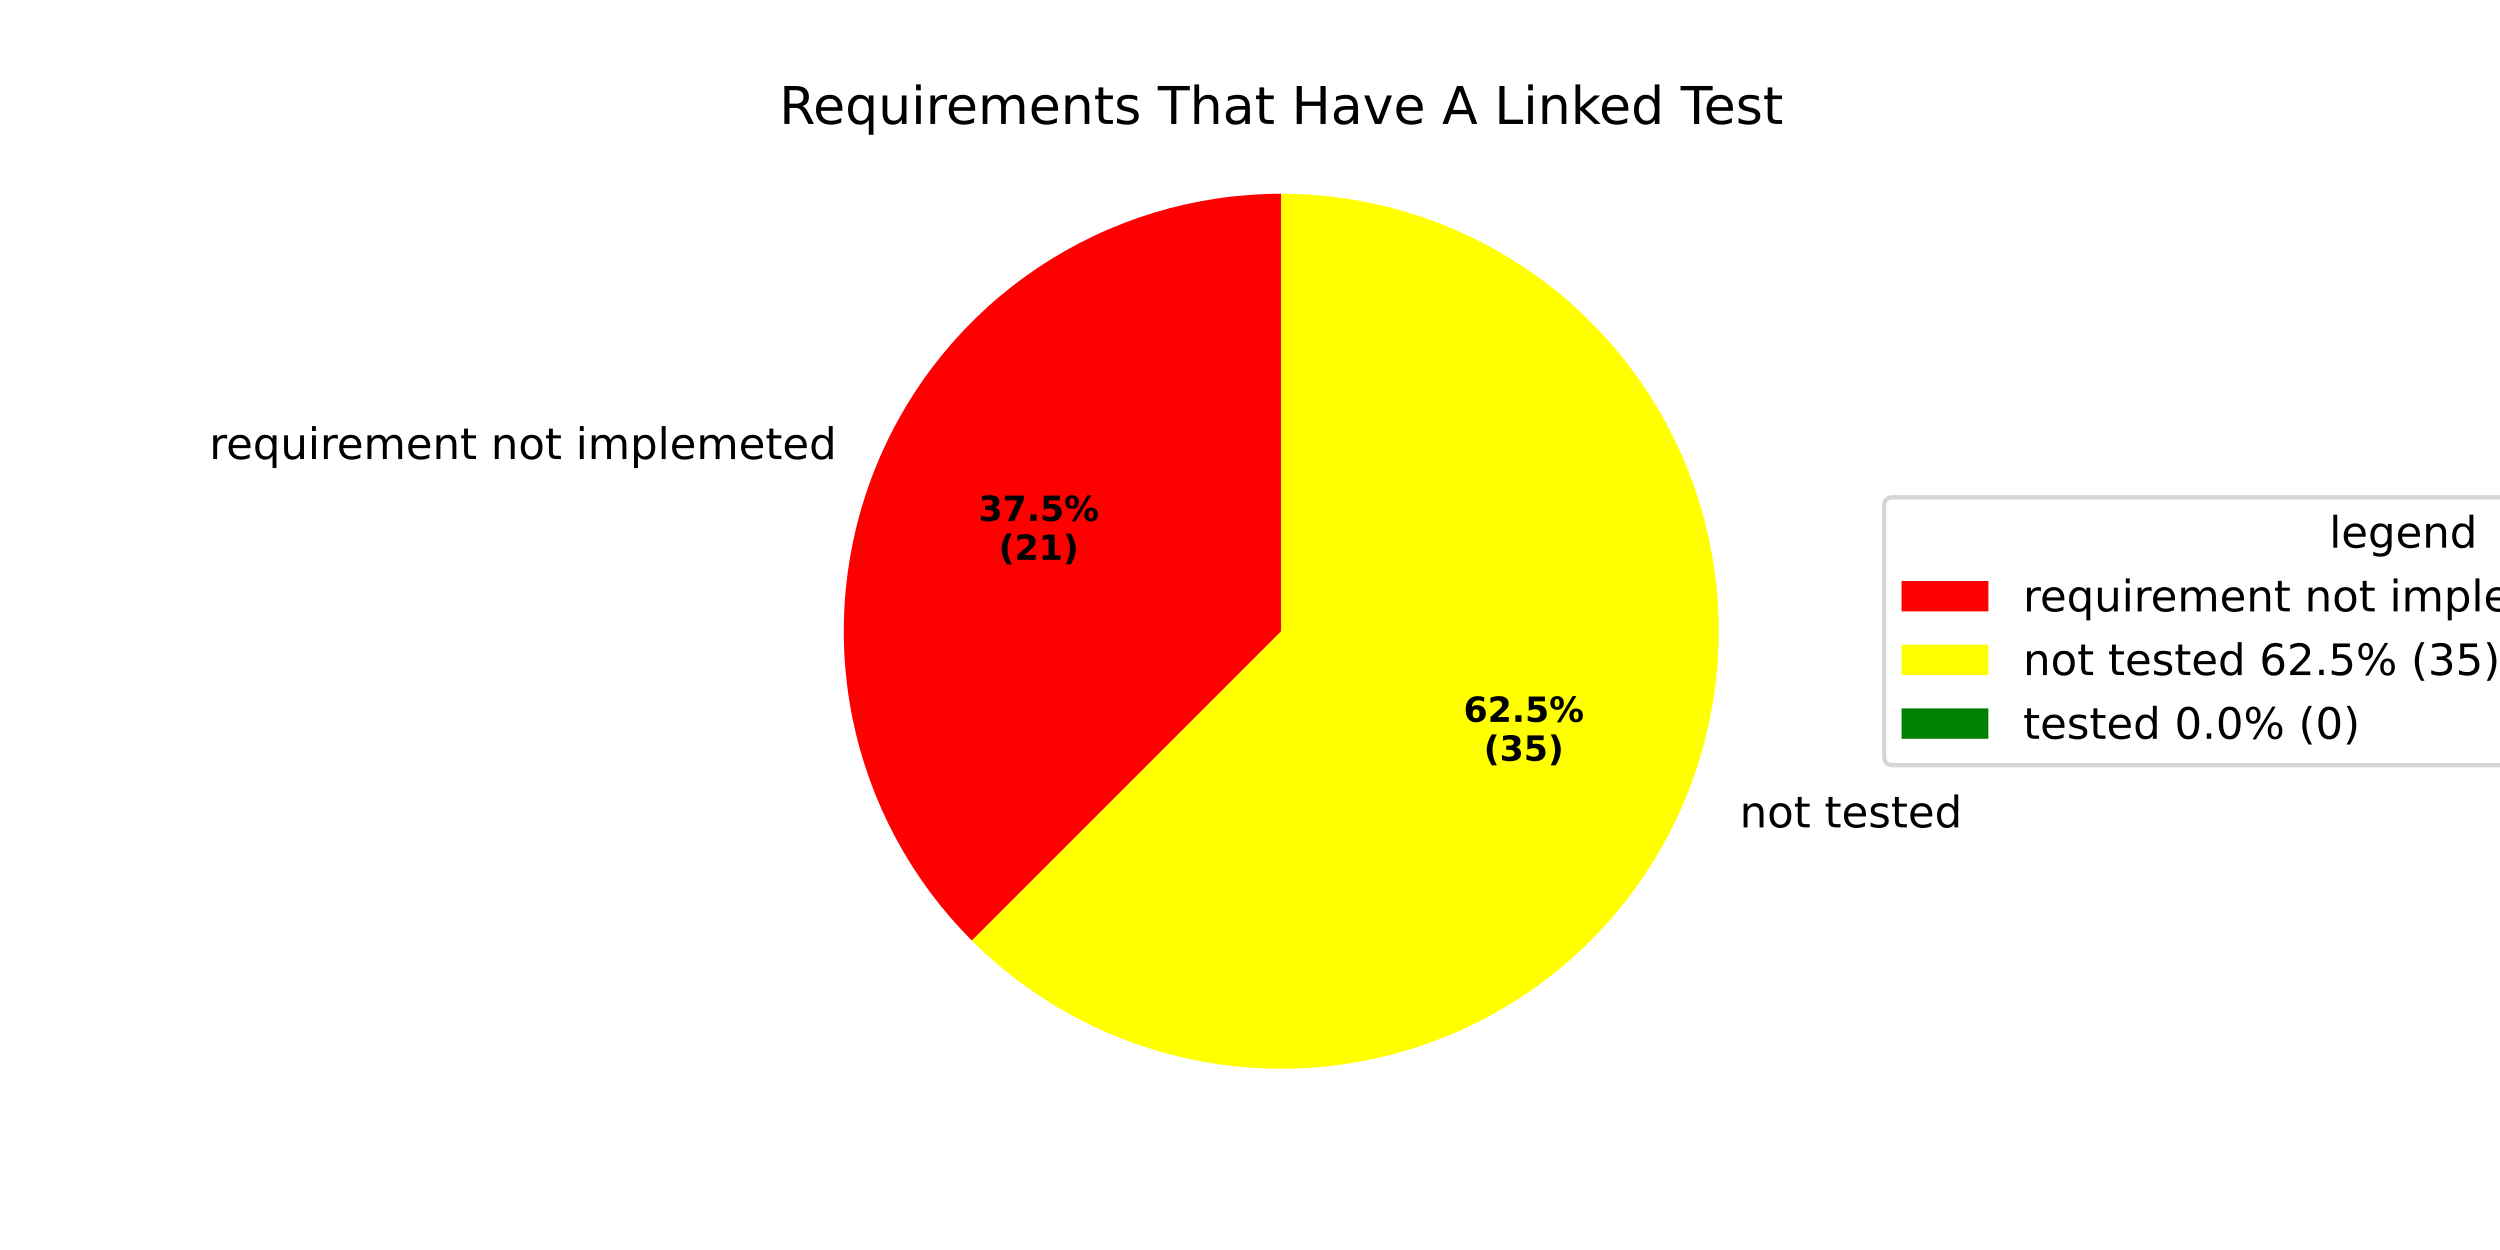
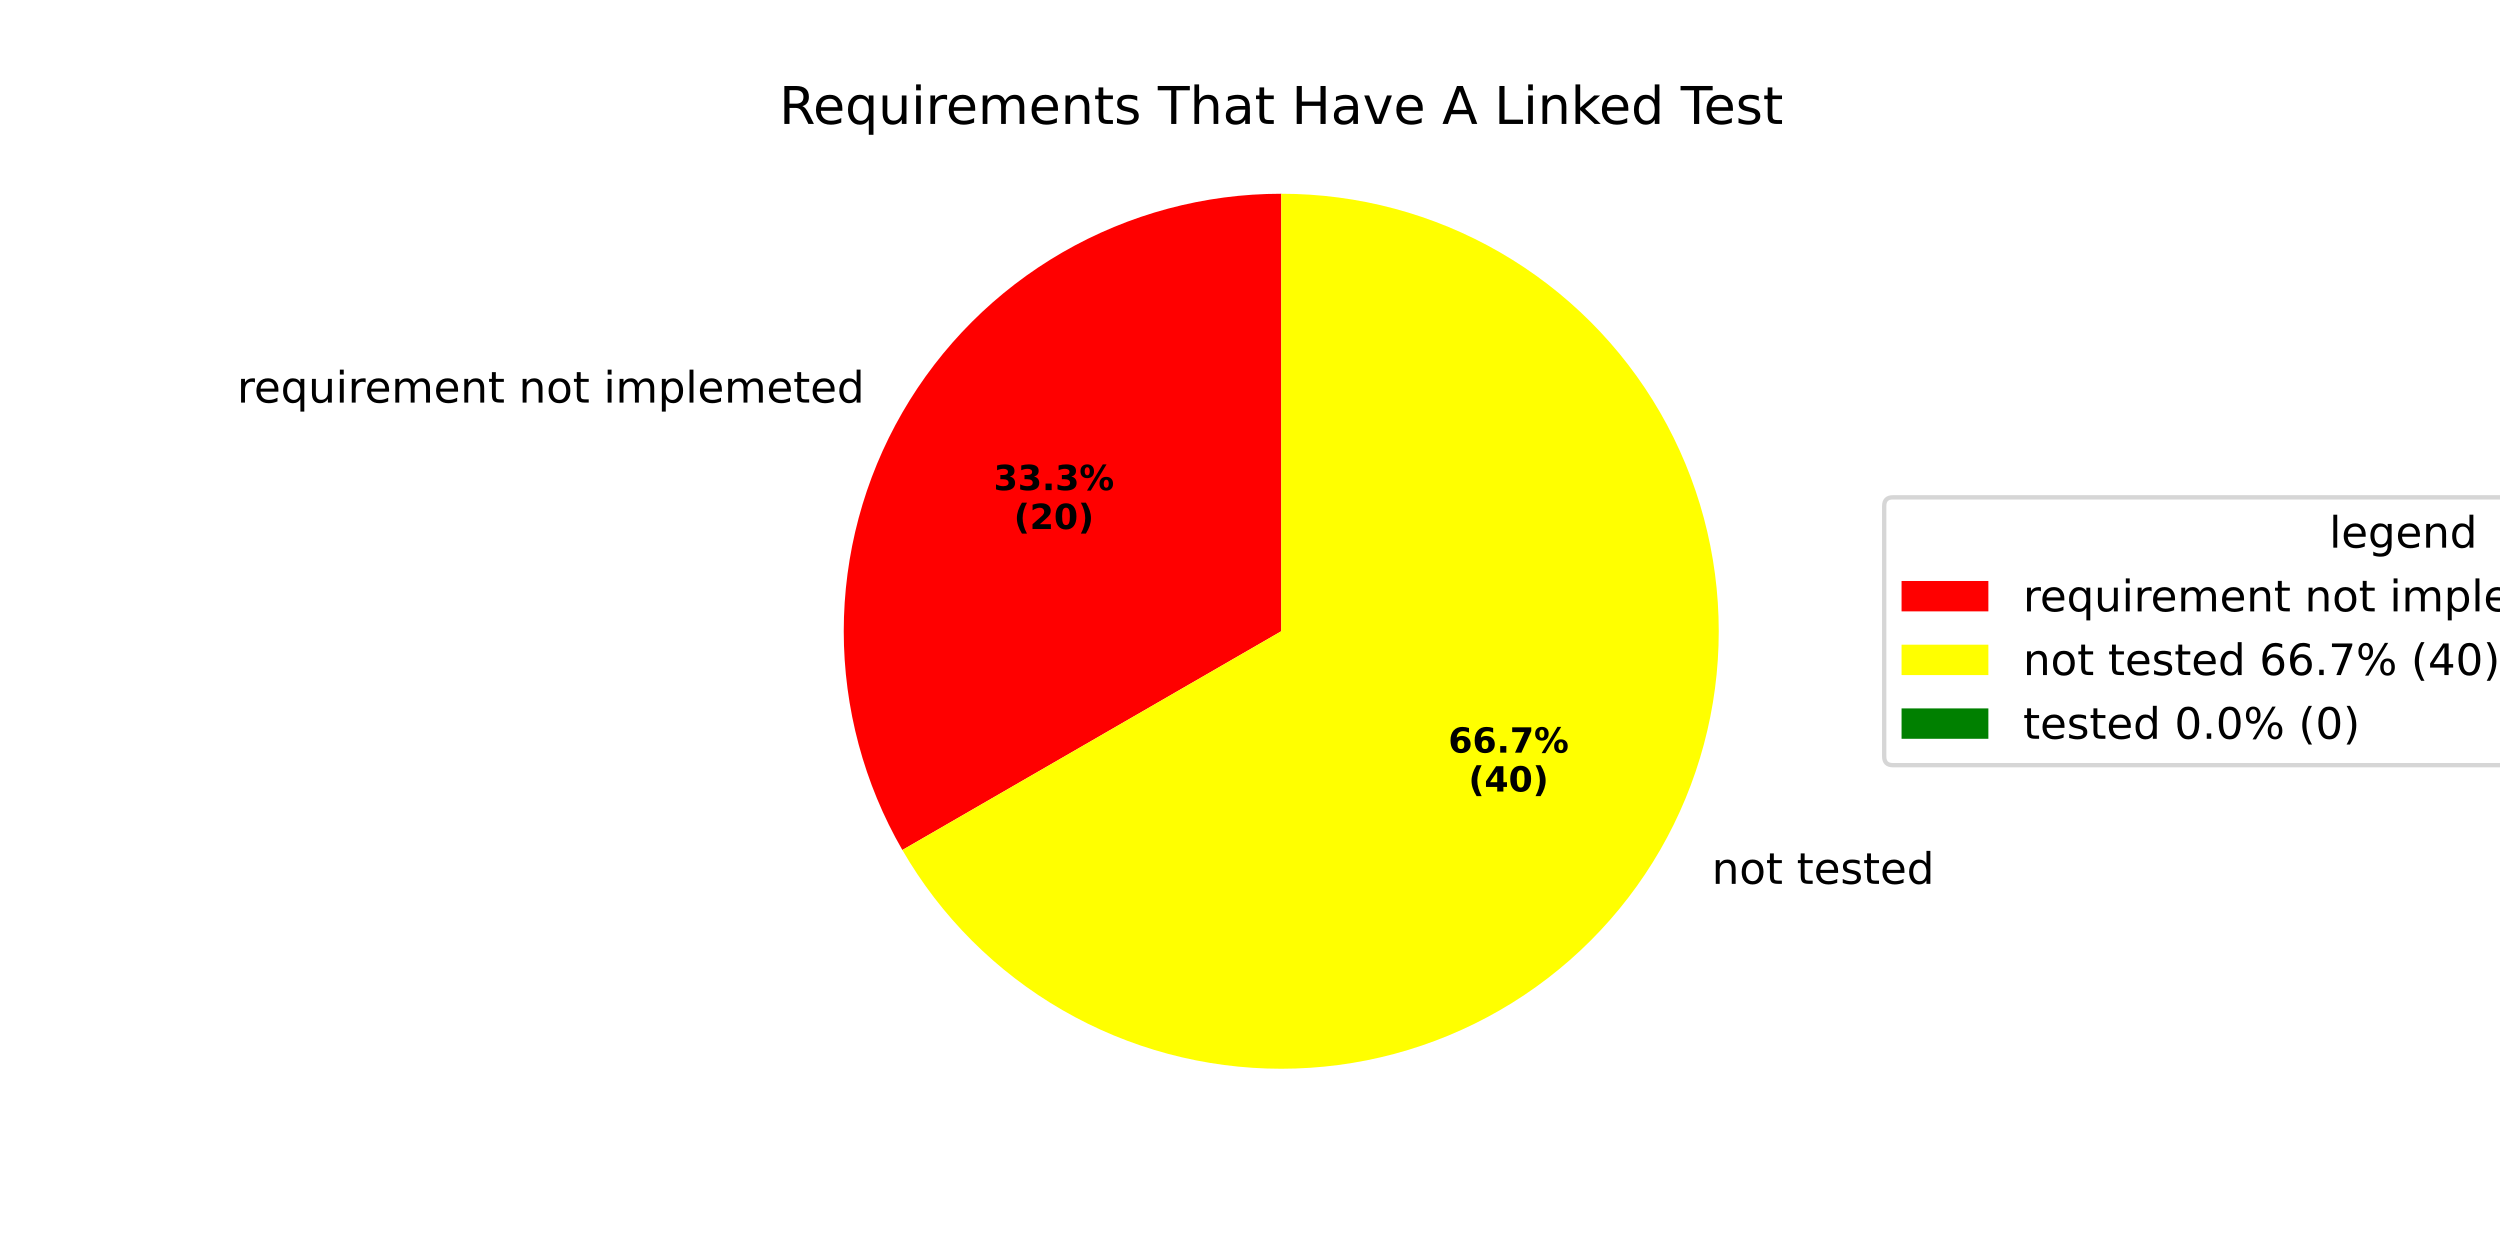
<svg xmlns="http://www.w3.org/2000/svg" xmlns:xlink="http://www.w3.org/1999/xlink" width="576pt" height="288pt" viewBox="0 0 576 288" version="1.1">
  <defs>
    <style type="text/css">*{stroke-linejoin: round; stroke-linecap: butt}</style>
  </defs>
  <g id="figure_1">
    <g id="patch_1">
      <path d="M 0 288  L 576 288  L 576 0  L 0 0  z " style="fill: #ffffff" />
    </g>
    <g id="axes_1">
      <g id="patch_2">
-         <path d="M 295.2 44.64  C 275.266 44.64 255.773 50.553 239.198 61.628  C 222.624 72.703 209.701 88.449 202.073 106.866  C 194.444 125.282 192.448 145.554 196.337 165.105  C 200.226 184.656 209.828 202.621 223.923 216.716  L 295.2 145.44  z " style="fill: #ff0000" />
+         <path d="M 295.2 44.64  C 277.507 44.64 260.122 49.298 244.8 58.145  C 229.478 66.991 216.751 79.718 207.905 95.04  C 199.058 110.362 194.4 127.747 194.4 145.44  C 194.4 163.133 199.058 180.518 207.905 195.84  L 295.2 145.44  z " style="fill: #ff0000" />
      </g>
      <g id="patch_3">
-         <path d="M 223.923 216.716  C 235.644 228.437 250.077 237.088 265.939 241.9  C 281.801 246.711 298.608 247.537 314.865 244.303  C 331.122 241.07 346.334 233.875 359.147 223.36  C 371.96 212.844 381.984 199.329 388.327 184.015  C 394.67 168.701 397.139 152.056 395.515 135.56  C 393.89 119.064 388.221 103.221 379.012 89.439  C 369.803 75.656 357.335 64.356 342.717 56.542  C 328.098 48.729 311.776 44.64 295.2 44.64  L 295.2 145.44  z " style="fill: #ffff00" />
+         <path d="M 207.905 195.84  C 216.751 211.162 229.478 223.889 244.8 232.735  C 260.122 241.582 277.507 246.24 295.2 246.24  C 312.893 246.24 330.278 241.582 345.6 232.735  C 360.922 223.889 373.649 211.162 382.495 195.84  C 391.342 180.518 396 163.133 396 145.44  C 396 127.747 391.342 110.362 382.495 95.04  C 373.649 79.718 360.922 66.991 345.6 58.145  C 330.278 49.298 312.893 44.64 295.2 44.64  L 295.2 145.44  z " style="fill: #ffff00" />
      </g>
      <g id="patch_4">
        <path d="M 295.2 44.64  C 295.2 44.64 295.2 44.64 295.2 44.64  L 295.2 145.44  z " style="fill: #008000" />
      </g>
      <g id="matplotlib.axis_1" />
      <g id="matplotlib.axis_2" />
      <g id="text_1">
-         <g transform="translate(48.21937 105.7675) scale(0.1 -0.1)">
+         <g transform="translate(54.63447 92.75939) scale(0.1 -0.1)">
          <defs>
            <path id="DejaVuSans-72" d="M 2631 2963  Q 2534 3019 2420 3045  Q 2306 3072 2169 3072  Q 1681 3072 1420 2755  Q 1159 2438 1159 1844  L 1159 0  L 581 0  L 581 3500  L 1159 3500  L 1159 2956  Q 1341 3275 1631 3429  Q 1922 3584 2338 3584  Q 2397 3584 2469 3576  Q 2541 3569 2628 3553  L 2631 2963  z " transform="scale(0.015625)" />
            <path id="DejaVuSans-65" d="M 3597 1894  L 3597 1613  L 953 1613  Q 991 1019 1311 708  Q 1631 397 2203 397  Q 2534 397 2845 478  Q 3156 559 3463 722  L 3463 178  Q 3153 47 2828 -22  Q 2503 -91 2169 -91  Q 1331 -91 842 396  Q 353 884 353 1716  Q 353 2575 817 3079  Q 1281 3584 2069 3584  Q 2775 3584 3186 3129  Q 3597 2675 3597 1894  z M 3022 2063  Q 3016 2534 2758 2815  Q 2500 3097 2075 3097  Q 1594 3097 1305 2825  Q 1016 2553 972 2059  L 3022 2063  z " transform="scale(0.015625)" />
            <path id="DejaVuSans-71" d="M 947 1747  Q 947 1113 1208 752  Q 1469 391 1925 391  Q 2381 391 2643 752  Q 2906 1113 2906 1747  Q 2906 2381 2643 2742  Q 2381 3103 1925 3103  Q 1469 3103 1208 2742  Q 947 2381 947 1747  z M 2906 525  Q 2725 213 2448 61  Q 2172 -91 1784 -91  Q 1150 -91 751 415  Q 353 922 353 1747  Q 353 2572 751 3078  Q 1150 3584 1784 3584  Q 2172 3584 2448 3432  Q 2725 3281 2906 2969  L 2906 3500  L 3481 3500  L 3481 -1331  L 2906 -1331  L 2906 525  z " transform="scale(0.015625)" />
            <path id="DejaVuSans-75" d="M 544 1381  L 544 3500  L 1119 3500  L 1119 1403  Q 1119 906 1312 657  Q 1506 409 1894 409  Q 2359 409 2629 706  Q 2900 1003 2900 1516  L 2900 3500  L 3475 3500  L 3475 0  L 2900 0  L 2900 538  Q 2691 219 2414 64  Q 2138 -91 1772 -91  Q 1169 -91 856 284  Q 544 659 544 1381  z M 1991 3584  L 1991 3584  z " transform="scale(0.015625)" />
            <path id="DejaVuSans-69" d="M 603 3500  L 1178 3500  L 1178 0  L 603 0  L 603 3500  z M 603 4863  L 1178 4863  L 1178 4134  L 603 4134  L 603 4863  z " transform="scale(0.015625)" />
            <path id="DejaVuSans-6d" d="M 3328 2828  Q 3544 3216 3844 3400  Q 4144 3584 4550 3584  Q 5097 3584 5394 3201  Q 5691 2819 5691 2113  L 5691 0  L 5113 0  L 5113 2094  Q 5113 2597 4934 2840  Q 4756 3084 4391 3084  Q 3944 3084 3684 2787  Q 3425 2491 3425 1978  L 3425 0  L 2847 0  L 2847 2094  Q 2847 2600 2669 2842  Q 2491 3084 2119 3084  Q 1678 3084 1418 2786  Q 1159 2488 1159 1978  L 1159 0  L 581 0  L 581 3500  L 1159 3500  L 1159 2956  Q 1356 3278 1631 3431  Q 1906 3584 2284 3584  Q 2666 3584 2933 3390  Q 3200 3197 3328 2828  z " transform="scale(0.015625)" />
            <path id="DejaVuSans-6e" d="M 3513 2113  L 3513 0  L 2938 0  L 2938 2094  Q 2938 2591 2744 2837  Q 2550 3084 2163 3084  Q 1697 3084 1428 2787  Q 1159 2491 1159 1978  L 1159 0  L 581 0  L 581 3500  L 1159 3500  L 1159 2956  Q 1366 3272 1645 3428  Q 1925 3584 2291 3584  Q 2894 3584 3203 3211  Q 3513 2838 3513 2113  z " transform="scale(0.015625)" />
            <path id="DejaVuSans-74" d="M 1172 4494  L 1172 3500  L 2356 3500  L 2356 3053  L 1172 3053  L 1172 1153  Q 1172 725 1289 603  Q 1406 481 1766 481  L 2356 481  L 2356 0  L 1766 0  Q 1100 0 847 248  Q 594 497 594 1153  L 594 3053  L 172 3053  L 172 3500  L 594 3500  L 594 4494  L 1172 4494  z " transform="scale(0.015625)" />
            <path id="DejaVuSans-20" transform="scale(0.015625)" />
            <path id="DejaVuSans-6f" d="M 1959 3097  Q 1497 3097 1228 2736  Q 959 2375 959 1747  Q 959 1119 1226 758  Q 1494 397 1959 397  Q 2419 397 2687 759  Q 2956 1122 2956 1747  Q 2956 2369 2687 2733  Q 2419 3097 1959 3097  z M 1959 3584  Q 2709 3584 3137 3096  Q 3566 2609 3566 1747  Q 3566 888 3137 398  Q 2709 -91 1959 -91  Q 1206 -91 779 398  Q 353 888 353 1747  Q 353 2609 779 3096  Q 1206 3584 1959 3584  z " transform="scale(0.015625)" />
            <path id="DejaVuSans-70" d="M 1159 525  L 1159 -1331  L 581 -1331  L 581 3500  L 1159 3500  L 1159 2969  Q 1341 3281 1617 3432  Q 1894 3584 2278 3584  Q 2916 3584 3314 3078  Q 3713 2572 3713 1747  Q 3713 922 3314 415  Q 2916 -91 2278 -91  Q 1894 -91 1617 61  Q 1341 213 1159 525  z M 3116 1747  Q 3116 2381 2855 2742  Q 2594 3103 2138 3103  Q 1681 3103 1420 2742  Q 1159 2381 1159 1747  Q 1159 1113 1420 752  Q 1681 391 2138 391  Q 2594 391 2855 752  Q 3116 1113 3116 1747  z " transform="scale(0.015625)" />
            <path id="DejaVuSans-6c" d="M 603 4863  L 1178 4863  L 1178 0  L 603 0  L 603 4863  z " transform="scale(0.015625)" />
            <path id="DejaVuSans-64" d="M 2906 2969  L 2906 4863  L 3481 4863  L 3481 0  L 2906 0  L 2906 525  Q 2725 213 2448 61  Q 2172 -91 1784 -91  Q 1150 -91 751 415  Q 353 922 353 1747  Q 353 2572 751 3078  Q 1150 3584 1784 3584  Q 2172 3584 2448 3432  Q 2725 3281 2906 2969  z M 947 1747  Q 947 1113 1208 752  Q 1469 391 1925 391  Q 2381 391 2643 752  Q 2906 1113 2906 1747  Q 2906 2381 2643 2742  Q 2381 3103 1925 3103  Q 1469 3103 1208 2742  Q 947 2381 947 1747  z " transform="scale(0.015625)" />
          </defs>
          <use xlink:href="#DejaVuSans-72" />
          <use xlink:href="#DejaVuSans-65" transform="translate(38.86328 0)" />
          <use xlink:href="#DejaVuSans-71" transform="translate(100.3867 0)" />
          <use xlink:href="#DejaVuSans-75" transform="translate(163.8633 0)" />
          <use xlink:href="#DejaVuSans-69" transform="translate(227.2422 0)" />
          <use xlink:href="#DejaVuSans-72" transform="translate(255.0254 0)" />
          <use xlink:href="#DejaVuSans-65" transform="translate(293.8887 0)" />
          <use xlink:href="#DejaVuSans-6d" transform="translate(355.4121 0)" />
          <use xlink:href="#DejaVuSans-65" transform="translate(452.8242 0)" />
          <use xlink:href="#DejaVuSans-6e" transform="translate(514.3477 0)" />
          <use xlink:href="#DejaVuSans-74" transform="translate(577.7266 0)" />
          <use xlink:href="#DejaVuSans-20" transform="translate(616.9355 0)" />
          <use xlink:href="#DejaVuSans-6e" transform="translate(648.7227 0)" />
          <use xlink:href="#DejaVuSans-6f" transform="translate(712.1016 0)" />
          <use xlink:href="#DejaVuSans-74" transform="translate(773.2832 0)" />
          <use xlink:href="#DejaVuSans-20" transform="translate(812.4922 0)" />
          <use xlink:href="#DejaVuSans-69" transform="translate(844.2793 0)" />
          <use xlink:href="#DejaVuSans-6d" transform="translate(872.0625 0)" />
          <use xlink:href="#DejaVuSans-70" transform="translate(969.4746 0)" />
          <use xlink:href="#DejaVuSans-6c" transform="translate(1032.951 0)" />
          <use xlink:href="#DejaVuSans-65" transform="translate(1060.734 0)" />
          <use xlink:href="#DejaVuSans-6d" transform="translate(1122.258 0)" />
          <use xlink:href="#DejaVuSans-65" transform="translate(1219.67 0)" />
          <use xlink:href="#DejaVuSans-74" transform="translate(1281.193 0)" />
          <use xlink:href="#DejaVuSans-65" transform="translate(1320.402 0)" />
          <use xlink:href="#DejaVuSans-64" transform="translate(1381.926 0)" />
        </g>
      </g>
      <g id="text_2">
-         <g transform="translate(225.4467 120.0238) scale(0.08 -0.08)">
+         <g transform="translate(228.9459 112.9284) scale(0.08 -0.08)">
          <defs>
            <path id="DejaVuSans-Bold-33" d="M 2981 2516  Q 3453 2394 3698 2092  Q 3944 1791 3944 1325  Q 3944 631 3412 270  Q 2881 -91 1863 -91  Q 1503 -91 1142 -33  Q 781 25 428 141  L 428 1069  Q 766 900 1098 814  Q 1431 728 1753 728  Q 2231 728 2486 893  Q 2741 1059 2741 1369  Q 2741 1688 2480 1852  Q 2219 2016 1709 2016  L 1228 2016  L 1228 2791  L 1734 2791  Q 2188 2791 2409 2933  Q 2631 3075 2631 3366  Q 2631 3634 2415 3781  Q 2200 3928 1806 3928  Q 1516 3928 1219 3862  Q 922 3797 628 3669  L 628 4550  Q 984 4650 1334 4700  Q 1684 4750 2022 4750  Q 2931 4750 3382 4451  Q 3834 4153 3834 3553  Q 3834 3144 3618 2883  Q 3403 2622 2981 2516  z " transform="scale(0.015625)" />
-             <path id="DejaVuSans-Bold-37" d="M 428 4666  L 3944 4666  L 3944 3988  L 2125 0  L 953 0  L 2675 3781  L 428 3781  L 428 4666  z " transform="scale(0.015625)" />
            <path id="DejaVuSans-Bold-2e" d="M 653 1209  L 1778 1209  L 1778 0  L 653 0  L 653 1209  z " transform="scale(0.015625)" />
-             <path id="DejaVuSans-Bold-35" d="M 678 4666  L 3669 4666  L 3669 3781  L 1638 3781  L 1638 3059  Q 1775 3097 1914 3117  Q 2053 3138 2203 3138  Q 3056 3138 3531 2711  Q 4006 2284 4006 1522  Q 4006 766 3489 337  Q 2972 -91 2053 -91  Q 1656 -91 1267 -14  Q 878 63 494 219  L 494 1166  Q 875 947 1217 837  Q 1559 728 1863 728  Q 2300 728 2551 942  Q 2803 1156 2803 1522  Q 2803 1891 2551 2103  Q 2300 2316 1863 2316  Q 1603 2316 1309 2248  Q 1016 2181 678 2041  L 678 4666  z " transform="scale(0.015625)" />
            <path id="DejaVuSans-Bold-25" d="M 4959 1925  Q 4738 1925 4616 1733  Q 4494 1541 4494 1184  Q 4494 825 4614 633  Q 4734 441 4959 441  Q 5184 441 5303 633  Q 5422 825 5422 1184  Q 5422 1541 5301 1733  Q 5181 1925 4959 1925  z M 4959 2450  Q 5541 2450 5875 2112  Q 6209 1775 6209 1184  Q 6209 594 5875 251  Q 5541 -91 4959 -91  Q 4378 -91 4042 251  Q 3706 594 3706 1184  Q 3706 1772 4042 2111  Q 4378 2450 4959 2450  z M 2094 -91  L 1403 -91  L 4319 4750  L 5013 4750  L 2094 -91  z M 1453 4750  Q 2034 4750 2367 4411  Q 2700 4072 2700 3481  Q 2700 2891 2367 2550  Q 2034 2209 1453 2209  Q 872 2209 539 2550  Q 206 2891 206 3481  Q 206 4072 539 4411  Q 872 4750 1453 4750  z M 1453 4225  Q 1228 4225 1106 4031  Q 984 3838 984 3481  Q 984 3122 1106 2926  Q 1228 2731 1453 2731  Q 1678 2731 1798 2926  Q 1919 3122 1919 3481  Q 1919 3838 1797 4031  Q 1675 4225 1453 4225  z " transform="scale(0.015625)" />
          </defs>
          <use xlink:href="#DejaVuSans-Bold-33" />
-           <use xlink:href="#DejaVuSans-Bold-37" transform="translate(69.58008 0)" />
+           <use xlink:href="#DejaVuSans-Bold-33" transform="translate(69.58008 0)" />
          <use xlink:href="#DejaVuSans-Bold-2e" transform="translate(139.1602 0)" />
-           <use xlink:href="#DejaVuSans-Bold-35" transform="translate(177.1484 0)" />
+           <use xlink:href="#DejaVuSans-Bold-33" transform="translate(177.1484 0)" />
          <use xlink:href="#DejaVuSans-Bold-25" transform="translate(246.7285 0)" />
        </g>
-         <g transform="translate(230.1011 128.982) scale(0.08 -0.08)">
+         <g transform="translate(233.6003 121.8866) scale(0.08 -0.08)">
          <defs>
            <path id="DejaVuSans-Bold-28" d="M 2413 -844  L 1484 -844  Q 1006 -72 778 623  Q 550 1319 550 2003  Q 550 2688 779 3389  Q 1009 4091 1484 4856  L 2413 4856  Q 2013 4116 1813 3408  Q 1613 2700 1613 2009  Q 1613 1319 1811 609  Q 2009 -100 2413 -844  z " transform="scale(0.015625)" />
            <path id="DejaVuSans-Bold-32" d="M 1844 884  L 3897 884  L 3897 0  L 506 0  L 506 884  L 2209 2388  Q 2438 2594 2547 2791  Q 2656 2988 2656 3200  Q 2656 3528 2436 3728  Q 2216 3928 1850 3928  Q 1569 3928 1234 3808  Q 900 3688 519 3450  L 519 4475  Q 925 4609 1322 4679  Q 1719 4750 2100 4750  Q 2938 4750 3402 4381  Q 3866 4013 3866 3353  Q 3866 2972 3669 2642  Q 3472 2313 2841 1759  L 1844 884  z " transform="scale(0.015625)" />
-             <path id="DejaVuSans-Bold-31" d="M 750 831  L 1813 831  L 1813 3847  L 722 3622  L 722 4441  L 1806 4666  L 2950 4666  L 2950 831  L 4013 831  L 4013 0  L 750 0  L 750 831  z " transform="scale(0.015625)" />
+             <path id="DejaVuSans-Bold-30" d="M 2944 2338  Q 2944 3213 2780 3570  Q 2616 3928 2228 3928  Q 1841 3928 1675 3570  Q 1509 3213 1509 2338  Q 1509 1453 1675 1090  Q 1841 728 2228 728  Q 2613 728 2778 1090  Q 2944 1453 2944 2338  z M 4147 2328  Q 4147 1169 3647 539  Q 3147 -91 2228 -91  Q 1306 -91 806 539  Q 306 1169 306 2328  Q 306 3491 806 4120  Q 1306 4750 2228 4750  Q 3147 4750 3647 4120  Q 4147 3491 4147 2328  z " transform="scale(0.015625)" />
            <path id="DejaVuSans-Bold-29" d="M 513 -844  Q 913 -100 1113 609  Q 1313 1319 1313 2009  Q 1313 2700 1113 3408  Q 913 4116 513 4856  L 1441 4856  Q 1916 4091 2145 3389  Q 2375 2688 2375 2003  Q 2375 1319 2147 623  Q 1919 -72 1441 -844  L 513 -844  z " transform="scale(0.015625)" />
          </defs>
          <use xlink:href="#DejaVuSans-Bold-28" />
          <use xlink:href="#DejaVuSans-Bold-32" transform="translate(45.70312 0)" />
-           <use xlink:href="#DejaVuSans-Bold-31" transform="translate(115.2832 0)" />
+           <use xlink:href="#DejaVuSans-Bold-30" transform="translate(115.2832 0)" />
          <use xlink:href="#DejaVuSans-Bold-29" transform="translate(184.8633 0)" />
        </g>
      </g>
      <g id="text_3">
-         <g transform="translate(397.6397 190.6314) scale(0.1 -0.1)">
+         <g transform="translate(391.2249 203.6393) scale(0.1 -0.1)">
          <defs>
            <path id="DejaVuSans-73" d="M 2834 3397  L 2834 2853  Q 2591 2978 2328 3040  Q 2066 3103 1784 3103  Q 1356 3103 1142 2972  Q 928 2841 928 2578  Q 928 2378 1081 2264  Q 1234 2150 1697 2047  L 1894 2003  Q 2506 1872 2764 1633  Q 3022 1394 3022 966  Q 3022 478 2636 193  Q 2250 -91 1575 -91  Q 1294 -91 989 -36  Q 684 19 347 128  L 347 722  Q 666 556 975 473  Q 1284 391 1588 391  Q 1994 391 2212 530  Q 2431 669 2431 922  Q 2431 1156 2273 1281  Q 2116 1406 1581 1522  L 1381 1569  Q 847 1681 609 1914  Q 372 2147 372 2553  Q 372 3047 722 3315  Q 1072 3584 1716 3584  Q 2034 3584 2315 3537  Q 2597 3491 2834 3397  z " transform="scale(0.015625)" />
          </defs>
          <use xlink:href="#DejaVuSans-20" />
          <use xlink:href="#DejaVuSans-6e" transform="translate(31.78711 0)" />
          <use xlink:href="#DejaVuSans-6f" transform="translate(95.16602 0)" />
          <use xlink:href="#DejaVuSans-74" transform="translate(156.3477 0)" />
          <use xlink:href="#DejaVuSans-20" transform="translate(195.5566 0)" />
          <use xlink:href="#DejaVuSans-74" transform="translate(227.3438 0)" />
          <use xlink:href="#DejaVuSans-65" transform="translate(266.5527 0)" />
          <use xlink:href="#DejaVuSans-73" transform="translate(328.0762 0)" />
          <use xlink:href="#DejaVuSans-74" transform="translate(380.1758 0)" />
          <use xlink:href="#DejaVuSans-65" transform="translate(419.3848 0)" />
          <use xlink:href="#DejaVuSans-64" transform="translate(480.9082 0)" />
        </g>
      </g>
      <g id="text_4">
-         <g transform="translate(337.1992 166.3132) scale(0.08 -0.08)">
+         <g transform="translate(333.7004 173.4084) scale(0.08 -0.08)">
          <defs>
            <path id="DejaVuSans-Bold-36" d="M 2316 2303  Q 2000 2303 1842 2098  Q 1684 1894 1684 1484  Q 1684 1075 1842 870  Q 2000 666 2316 666  Q 2634 666 2792 870  Q 2950 1075 2950 1484  Q 2950 1894 2792 2098  Q 2634 2303 2316 2303  z M 3803 4544  L 3803 3681  Q 3506 3822 3243 3889  Q 2981 3956 2731 3956  Q 2194 3956 1894 3657  Q 1594 3359 1544 2772  Q 1750 2925 1990 3001  Q 2231 3078 2516 3078  Q 3231 3078 3670 2659  Q 4109 2241 4109 1563  Q 4109 813 3618 361  Q 3128 -91 2303 -91  Q 1394 -91 895 523  Q 397 1138 397 2266  Q 397 3422 980 4083  Q 1563 4744 2578 4744  Q 2900 4744 3203 4694  Q 3506 4644 3803 4544  z " transform="scale(0.015625)" />
+             <path id="DejaVuSans-Bold-37" d="M 428 4666  L 3944 4666  L 3944 3988  L 2125 0  L 953 0  L 2675 3781  L 428 3781  L 428 4666  z " transform="scale(0.015625)" />
          </defs>
          <use xlink:href="#DejaVuSans-Bold-36" />
-           <use xlink:href="#DejaVuSans-Bold-32" transform="translate(69.58008 0)" />
+           <use xlink:href="#DejaVuSans-Bold-36" transform="translate(69.58008 0)" />
          <use xlink:href="#DejaVuSans-Bold-2e" transform="translate(139.1602 0)" />
-           <use xlink:href="#DejaVuSans-Bold-35" transform="translate(177.1484 0)" />
+           <use xlink:href="#DejaVuSans-Bold-37" transform="translate(177.1484 0)" />
          <use xlink:href="#DejaVuSans-Bold-25" transform="translate(246.7285 0)" />
        </g>
-         <g transform="translate(341.8536 175.2714) scale(0.08 -0.08)">
+         <g transform="translate(338.3547 182.3666) scale(0.08 -0.08)">
+           <defs>
+             <path id="DejaVuSans-Bold-34" d="M 2356 3675  L 1038 1722  L 2356 1722  L 2356 3675  z M 2156 4666  L 3494 4666  L 3494 1722  L 4159 1722  L 4159 850  L 3494 850  L 3494 0  L 2356 0  L 2356 850  L 288 850  L 288 1881  L 2156 4666  z " transform="scale(0.015625)" />
+           </defs>
          <use xlink:href="#DejaVuSans-Bold-28" />
-           <use xlink:href="#DejaVuSans-Bold-33" transform="translate(45.70312 0)" />
-           <use xlink:href="#DejaVuSans-Bold-35" transform="translate(115.2832 0)" />
+           <use xlink:href="#DejaVuSans-Bold-34" transform="translate(45.70312 0)" />
+           <use xlink:href="#DejaVuSans-Bold-30" transform="translate(115.2832 0)" />
          <use xlink:href="#DejaVuSans-Bold-29" transform="translate(184.8633 0)" />
        </g>
      </g>
      <g id="text_5">
        <g transform="translate(179.5387 28.56) scale(0.12 -0.12)">
          <defs>
            <path id="DejaVuSans-52" d="M 2841 2188  Q 3044 2119 3236 1894  Q 3428 1669 3622 1275  L 4263 0  L 3584 0  L 2988 1197  Q 2756 1666 2539 1819  Q 2322 1972 1947 1972  L 1259 1972  L 1259 0  L 628 0  L 628 4666  L 2053 4666  Q 2853 4666 3247 4331  Q 3641 3997 3641 3322  Q 3641 2881 3436 2590  Q 3231 2300 2841 2188  z M 1259 4147  L 1259 2491  L 2053 2491  Q 2509 2491 2742 2702  Q 2975 2913 2975 3322  Q 2975 3731 2742 3939  Q 2509 4147 2053 4147  L 1259 4147  z " transform="scale(0.015625)" />
            <path id="DejaVuSans-54" d="M -19 4666  L 3928 4666  L 3928 4134  L 2272 4134  L 2272 0  L 1638 0  L 1638 4134  L -19 4134  L -19 4666  z " transform="scale(0.015625)" />
            <path id="DejaVuSans-68" d="M 3513 2113  L 3513 0  L 2938 0  L 2938 2094  Q 2938 2591 2744 2837  Q 2550 3084 2163 3084  Q 1697 3084 1428 2787  Q 1159 2491 1159 1978  L 1159 0  L 581 0  L 581 4863  L 1159 4863  L 1159 2956  Q 1366 3272 1645 3428  Q 1925 3584 2291 3584  Q 2894 3584 3203 3211  Q 3513 2838 3513 2113  z " transform="scale(0.015625)" />
            <path id="DejaVuSans-61" d="M 2194 1759  Q 1497 1759 1228 1600  Q 959 1441 959 1056  Q 959 750 1161 570  Q 1363 391 1709 391  Q 2188 391 2477 730  Q 2766 1069 2766 1631  L 2766 1759  L 2194 1759  z M 3341 1997  L 3341 0  L 2766 0  L 2766 531  Q 2569 213 2275 61  Q 1981 -91 1556 -91  Q 1019 -91 701 211  Q 384 513 384 1019  Q 384 1609 779 1909  Q 1175 2209 1959 2209  L 2766 2209  L 2766 2266  Q 2766 2663 2505 2880  Q 2244 3097 1772 3097  Q 1472 3097 1187 3025  Q 903 2953 641 2809  L 641 3341  Q 956 3463 1253 3523  Q 1550 3584 1831 3584  Q 2591 3584 2966 3190  Q 3341 2797 3341 1997  z " transform="scale(0.015625)" />
            <path id="DejaVuSans-48" d="M 628 4666  L 1259 4666  L 1259 2753  L 3553 2753  L 3553 4666  L 4184 4666  L 4184 0  L 3553 0  L 3553 2222  L 1259 2222  L 1259 0  L 628 0  L 628 4666  z " transform="scale(0.015625)" />
            <path id="DejaVuSans-76" d="M 191 3500  L 800 3500  L 1894 563  L 2988 3500  L 3597 3500  L 2284 0  L 1503 0  L 191 3500  z " transform="scale(0.015625)" />
            <path id="DejaVuSans-41" d="M 2188 4044  L 1331 1722  L 3047 1722  L 2188 4044  z M 1831 4666  L 2547 4666  L 4325 0  L 3669 0  L 3244 1197  L 1141 1197  L 716 0  L 50 0  L 1831 4666  z " transform="scale(0.015625)" />
            <path id="DejaVuSans-4c" d="M 628 4666  L 1259 4666  L 1259 531  L 3531 531  L 3531 0  L 628 0  L 628 4666  z " transform="scale(0.015625)" />
            <path id="DejaVuSans-6b" d="M 581 4863  L 1159 4863  L 1159 1991  L 2875 3500  L 3609 3500  L 1753 1863  L 3688 0  L 2938 0  L 1159 1709  L 1159 0  L 581 0  L 581 4863  z " transform="scale(0.015625)" />
          </defs>
          <use xlink:href="#DejaVuSans-52" />
          <use xlink:href="#DejaVuSans-65" transform="translate(64.98242 0)" />
          <use xlink:href="#DejaVuSans-71" transform="translate(126.5059 0)" />
          <use xlink:href="#DejaVuSans-75" transform="translate(189.9824 0)" />
          <use xlink:href="#DejaVuSans-69" transform="translate(253.3613 0)" />
          <use xlink:href="#DejaVuSans-72" transform="translate(281.1445 0)" />
          <use xlink:href="#DejaVuSans-65" transform="translate(320.0078 0)" />
          <use xlink:href="#DejaVuSans-6d" transform="translate(381.5312 0)" />
          <use xlink:href="#DejaVuSans-65" transform="translate(478.9434 0)" />
          <use xlink:href="#DejaVuSans-6e" transform="translate(540.4668 0)" />
          <use xlink:href="#DejaVuSans-74" transform="translate(603.8457 0)" />
          <use xlink:href="#DejaVuSans-73" transform="translate(643.0547 0)" />
          <use xlink:href="#DejaVuSans-20" transform="translate(695.1543 0)" />
          <use xlink:href="#DejaVuSans-54" transform="translate(726.9414 0)" />
          <use xlink:href="#DejaVuSans-68" transform="translate(788.0254 0)" />
          <use xlink:href="#DejaVuSans-61" transform="translate(851.4043 0)" />
          <use xlink:href="#DejaVuSans-74" transform="translate(912.6836 0)" />
          <use xlink:href="#DejaVuSans-20" transform="translate(951.8926 0)" />
          <use xlink:href="#DejaVuSans-48" transform="translate(983.6797 0)" />
          <use xlink:href="#DejaVuSans-61" transform="translate(1058.875 0)" />
          <use xlink:href="#DejaVuSans-76" transform="translate(1120.154 0)" />
          <use xlink:href="#DejaVuSans-65" transform="translate(1179.334 0)" />
          <use xlink:href="#DejaVuSans-20" transform="translate(1240.857 0)" />
          <use xlink:href="#DejaVuSans-41" transform="translate(1272.645 0)" />
          <use xlink:href="#DejaVuSans-20" transform="translate(1341.053 0)" />
          <use xlink:href="#DejaVuSans-4c" transform="translate(1372.84 0)" />
          <use xlink:href="#DejaVuSans-69" transform="translate(1428.553 0)" />
          <use xlink:href="#DejaVuSans-6e" transform="translate(1456.336 0)" />
          <use xlink:href="#DejaVuSans-6b" transform="translate(1519.715 0)" />
          <use xlink:href="#DejaVuSans-65" transform="translate(1574 0)" />
          <use xlink:href="#DejaVuSans-64" transform="translate(1635.523 0)" />
          <use xlink:href="#DejaVuSans-20" transform="translate(1699 0)" />
          <use xlink:href="#DejaVuSans-54" transform="translate(1730.787 0)" />
          <use xlink:href="#DejaVuSans-65" transform="translate(1774.871 0)" />
          <use xlink:href="#DejaVuSans-73" transform="translate(1836.395 0)" />
          <use xlink:href="#DejaVuSans-74" transform="translate(1888.494 0)" />
        </g>
      </g>
      <g id="legend_1">
        <g id="patch_5">
          <path d="M 436.12 176.296  L 671.312 176.296  Q 673.312 176.296 673.312 174.296  L 673.312 116.584  Q 673.312 114.584 671.312 114.584  L 436.12 114.584  Q 434.12 114.584 434.12 116.584  L 434.12 174.296  Q 434.12 176.296 436.12 176.296  z " style="fill: #ffffff; opacity: 0.8; stroke: #cccccc; stroke-linejoin: miter" />
        </g>
        <g id="text_6">
          <g transform="translate(536.6567 126.1822) scale(0.1 -0.1)">
            <defs>
              <path id="DejaVuSans-67" d="M 2906 1791  Q 2906 2416 2648 2759  Q 2391 3103 1925 3103  Q 1463 3103 1205 2759  Q 947 2416 947 1791  Q 947 1169 1205 825  Q 1463 481 1925 481  Q 2391 481 2648 825  Q 2906 1169 2906 1791  z M 3481 434  Q 3481 -459 3084 -895  Q 2688 -1331 1869 -1331  Q 1566 -1331 1297 -1286  Q 1028 -1241 775 -1147  L 775 -588  Q 1028 -725 1275 -790  Q 1522 -856 1778 -856  Q 2344 -856 2625 -561  Q 2906 -266 2906 331  L 2906 616  Q 2728 306 2450 153  Q 2172 0 1784 0  Q 1141 0 747 490  Q 353 981 353 1791  Q 353 2603 747 3093  Q 1141 3584 1784 3584  Q 2172 3584 2450 3431  Q 2728 3278 2906 2969  L 2906 3500  L 3481 3500  L 3481 434  z " transform="scale(0.015625)" />
            </defs>
            <use xlink:href="#DejaVuSans-6c" />
            <use xlink:href="#DejaVuSans-65" transform="translate(27.7832 0)" />
            <use xlink:href="#DejaVuSans-67" transform="translate(89.30664 0)" />
            <use xlink:href="#DejaVuSans-65" transform="translate(152.7832 0)" />
            <use xlink:href="#DejaVuSans-6e" transform="translate(214.3066 0)" />
            <use xlink:href="#DejaVuSans-64" transform="translate(277.6855 0)" />
          </g>
        </g>
        <g id="patch_6">
          <path d="M 438.12 140.86  L 458.12 140.86  L 458.12 133.86  L 438.12 133.86  z " style="fill: #ff0000" />
        </g>
        <g id="text_7">
          <g transform="translate(466.12 140.8603) scale(0.1 -0.1)">
            <defs>
              <path id="DejaVuSans-33" d="M 2597 2516  Q 3050 2419 3304 2112  Q 3559 1806 3559 1356  Q 3559 666 3084 287  Q 2609 -91 1734 -91  Q 1441 -91 1130 -33  Q 819 25 488 141  L 488 750  Q 750 597 1062 519  Q 1375 441 1716 441  Q 2309 441 2620 675  Q 2931 909 2931 1356  Q 2931 1769 2642 2001  Q 2353 2234 1838 2234  L 1294 2234  L 1294 2753  L 1863 2753  Q 2328 2753 2575 2939  Q 2822 3125 2822 3475  Q 2822 3834 2567 4026  Q 2313 4219 1838 4219  Q 1578 4219 1281 4162  Q 984 4106 628 3988  L 628 4550  Q 988 4650 1302 4700  Q 1616 4750 1894 4750  Q 2613 4750 3031 4423  Q 3450 4097 3450 3541  Q 3450 3153 3228 2886  Q 3006 2619 2597 2516  z " transform="scale(0.015625)" />
-               <path id="DejaVuSans-37" d="M 525 4666  L 3525 4666  L 3525 4397  L 1831 0  L 1172 0  L 2766 4134  L 525 4134  L 525 4666  z " transform="scale(0.015625)" />
              <path id="DejaVuSans-2e" d="M 684 794  L 1344 794  L 1344 0  L 684 0  L 684 794  z " transform="scale(0.015625)" />
-               <path id="DejaVuSans-35" d="M 691 4666  L 3169 4666  L 3169 4134  L 1269 4134  L 1269 2991  Q 1406 3038 1543 3061  Q 1681 3084 1819 3084  Q 2600 3084 3056 2656  Q 3513 2228 3513 1497  Q 3513 744 3044 326  Q 2575 -91 1722 -91  Q 1428 -91 1123 -41  Q 819 9 494 109  L 494 744  Q 775 591 1075 516  Q 1375 441 1709 441  Q 2250 441 2565 725  Q 2881 1009 2881 1497  Q 2881 1984 2565 2268  Q 2250 2553 1709 2553  Q 1456 2553 1204 2497  Q 953 2441 691 2322  L 691 4666  z " transform="scale(0.015625)" />
              <path id="DejaVuSans-25" d="M 4653 2053  Q 4381 2053 4226 1822  Q 4072 1591 4072 1178  Q 4072 772 4226 539  Q 4381 306 4653 306  Q 4919 306 5073 539  Q 5228 772 5228 1178  Q 5228 1588 5073 1820  Q 4919 2053 4653 2053  z M 4653 2450  Q 5147 2450 5437 2106  Q 5728 1763 5728 1178  Q 5728 594 5436 251  Q 5144 -91 4653 -91  Q 4153 -91 3862 251  Q 3572 594 3572 1178  Q 3572 1766 3864 2108  Q 4156 2450 4653 2450  z M 1428 4353  Q 1159 4353 1004 4120  Q 850 3888 850 3481  Q 850 3069 1003 2837  Q 1156 2606 1428 2606  Q 1700 2606 1854 2837  Q 2009 3069 2009 3481  Q 2009 3884 1853 4118  Q 1697 4353 1428 4353  z M 4250 4750  L 4750 4750  L 1831 -91  L 1331 -91  L 4250 4750  z M 1428 4750  Q 1922 4750 2215 4408  Q 2509 4066 2509 3481  Q 2509 2891 2217 2550  Q 1925 2209 1428 2209  Q 931 2209 642 2551  Q 353 2894 353 3481  Q 353 4063 643 4406  Q 934 4750 1428 4750  z " transform="scale(0.015625)" />
              <path id="DejaVuSans-28" d="M 1984 4856  Q 1566 4138 1362 3434  Q 1159 2731 1159 2009  Q 1159 1288 1364 580  Q 1569 -128 1984 -844  L 1484 -844  Q 1016 -109 783 600  Q 550 1309 550 2009  Q 550 2706 781 3412  Q 1013 4119 1484 4856  L 1984 4856  z " transform="scale(0.015625)" />
              <path id="DejaVuSans-32" d="M 1228 531  L 3431 531  L 3431 0  L 469 0  L 469 531  Q 828 903 1448 1529  Q 2069 2156 2228 2338  Q 2531 2678 2651 2914  Q 2772 3150 2772 3378  Q 2772 3750 2511 3984  Q 2250 4219 1831 4219  Q 1534 4219 1204 4116  Q 875 4013 500 3803  L 500 4441  Q 881 4594 1212 4672  Q 1544 4750 1819 4750  Q 2544 4750 2975 4387  Q 3406 4025 3406 3419  Q 3406 3131 3298 2873  Q 3191 2616 2906 2266  Q 2828 2175 2409 1742  Q 1991 1309 1228 531  z " transform="scale(0.015625)" />
-               <path id="DejaVuSans-31" d="M 794 531  L 1825 531  L 1825 4091  L 703 3866  L 703 4441  L 1819 4666  L 2450 4666  L 2450 531  L 3481 531  L 3481 0  L 794 0  L 794 531  z " transform="scale(0.015625)" />
+               <path id="DejaVuSans-30" d="M 2034 4250  Q 1547 4250 1301 3770  Q 1056 3291 1056 2328  Q 1056 1369 1301 889  Q 1547 409 2034 409  Q 2525 409 2770 889  Q 3016 1369 3016 2328  Q 3016 3291 2770 3770  Q 2525 4250 2034 4250  z M 2034 4750  Q 2819 4750 3233 4129  Q 3647 3509 3647 2328  Q 3647 1150 3233 529  Q 2819 -91 2034 -91  Q 1250 -91 836 529  Q 422 1150 422 2328  Q 422 3509 836 4129  Q 1250 4750 2034 4750  z " transform="scale(0.015625)" />
              <path id="DejaVuSans-29" d="M 513 4856  L 1013 4856  Q 1481 4119 1714 3412  Q 1947 2706 1947 2009  Q 1947 1309 1714 600  Q 1481 -109 1013 -844  L 513 -844  Q 928 -128 1133 580  Q 1338 1288 1338 2009  Q 1338 2731 1133 3434  Q 928 4138 513 4856  z " transform="scale(0.015625)" />
            </defs>
            <use xlink:href="#DejaVuSans-72" />
            <use xlink:href="#DejaVuSans-65" transform="translate(38.86328 0)" />
            <use xlink:href="#DejaVuSans-71" transform="translate(100.3867 0)" />
            <use xlink:href="#DejaVuSans-75" transform="translate(163.8633 0)" />
            <use xlink:href="#DejaVuSans-69" transform="translate(227.2422 0)" />
            <use xlink:href="#DejaVuSans-72" transform="translate(255.0254 0)" />
            <use xlink:href="#DejaVuSans-65" transform="translate(293.8887 0)" />
            <use xlink:href="#DejaVuSans-6d" transform="translate(355.4121 0)" />
            <use xlink:href="#DejaVuSans-65" transform="translate(452.8242 0)" />
            <use xlink:href="#DejaVuSans-6e" transform="translate(514.3477 0)" />
            <use xlink:href="#DejaVuSans-74" transform="translate(577.7266 0)" />
            <use xlink:href="#DejaVuSans-20" transform="translate(616.9355 0)" />
            <use xlink:href="#DejaVuSans-6e" transform="translate(648.7227 0)" />
            <use xlink:href="#DejaVuSans-6f" transform="translate(712.1016 0)" />
            <use xlink:href="#DejaVuSans-74" transform="translate(773.2832 0)" />
            <use xlink:href="#DejaVuSans-20" transform="translate(812.4922 0)" />
            <use xlink:href="#DejaVuSans-69" transform="translate(844.2793 0)" />
            <use xlink:href="#DejaVuSans-6d" transform="translate(872.0625 0)" />
            <use xlink:href="#DejaVuSans-70" transform="translate(969.4746 0)" />
            <use xlink:href="#DejaVuSans-6c" transform="translate(1032.951 0)" />
            <use xlink:href="#DejaVuSans-65" transform="translate(1060.734 0)" />
            <use xlink:href="#DejaVuSans-6d" transform="translate(1122.258 0)" />
            <use xlink:href="#DejaVuSans-65" transform="translate(1219.67 0)" />
            <use xlink:href="#DejaVuSans-74" transform="translate(1281.193 0)" />
            <use xlink:href="#DejaVuSans-65" transform="translate(1320.402 0)" />
            <use xlink:href="#DejaVuSans-64" transform="translate(1381.926 0)" />
            <use xlink:href="#DejaVuSans-20" transform="translate(1445.402 0)" />
            <use xlink:href="#DejaVuSans-33" transform="translate(1477.189 0)" />
-             <use xlink:href="#DejaVuSans-37" transform="translate(1540.812 0)" />
+             <use xlink:href="#DejaVuSans-33" transform="translate(1540.812 0)" />
            <use xlink:href="#DejaVuSans-2e" transform="translate(1604.436 0)" />
-             <use xlink:href="#DejaVuSans-35" transform="translate(1636.223 0)" />
+             <use xlink:href="#DejaVuSans-33" transform="translate(1636.223 0)" />
            <use xlink:href="#DejaVuSans-25" transform="translate(1699.846 0)" />
            <use xlink:href="#DejaVuSans-20" transform="translate(1794.865 0)" />
            <use xlink:href="#DejaVuSans-28" transform="translate(1826.652 0)" />
            <use xlink:href="#DejaVuSans-32" transform="translate(1865.666 0)" />
-             <use xlink:href="#DejaVuSans-31" transform="translate(1929.289 0)" />
+             <use xlink:href="#DejaVuSans-30" transform="translate(1929.289 0)" />
            <use xlink:href="#DejaVuSans-29" transform="translate(1992.912 0)" />
          </g>
        </g>
        <g id="patch_7">
          <path d="M 438.12 155.538  L 458.12 155.538  L 458.12 148.538  L 438.12 148.538  z " style="fill: #ffff00" />
        </g>
        <g id="text_8">
          <g transform="translate(466.12 155.5384) scale(0.1 -0.1)">
            <defs>
              <path id="DejaVuSans-36" d="M 2113 2584  Q 1688 2584 1439 2293  Q 1191 2003 1191 1497  Q 1191 994 1439 701  Q 1688 409 2113 409  Q 2538 409 2786 701  Q 3034 994 3034 1497  Q 3034 2003 2786 2293  Q 2538 2584 2113 2584  z M 3366 4563  L 3366 3988  Q 3128 4100 2886 4159  Q 2644 4219 2406 4219  Q 1781 4219 1451 3797  Q 1122 3375 1075 2522  Q 1259 2794 1537 2939  Q 1816 3084 2150 3084  Q 2853 3084 3261 2657  Q 3669 2231 3669 1497  Q 3669 778 3244 343  Q 2819 -91 2113 -91  Q 1303 -91 875 529  Q 447 1150 447 2328  Q 447 3434 972 4092  Q 1497 4750 2381 4750  Q 2619 4750 2861 4703  Q 3103 4656 3366 4563  z " transform="scale(0.015625)" />
+               <path id="DejaVuSans-37" d="M 525 4666  L 3525 4666  L 3525 4397  L 1831 0  L 1172 0  L 2766 4134  L 525 4134  L 525 4666  z " transform="scale(0.015625)" />
+               <path id="DejaVuSans-34" d="M 2419 4116  L 825 1625  L 2419 1625  L 2419 4116  z M 2253 4666  L 3047 4666  L 3047 1625  L 3713 1625  L 3713 1100  L 3047 1100  L 3047 0  L 2419 0  L 2419 1100  L 313 1100  L 313 1709  L 2253 4666  z " transform="scale(0.015625)" />
            </defs>
            <use xlink:href="#DejaVuSans-6e" />
            <use xlink:href="#DejaVuSans-6f" transform="translate(63.37891 0)" />
            <use xlink:href="#DejaVuSans-74" transform="translate(124.5605 0)" />
            <use xlink:href="#DejaVuSans-20" transform="translate(163.7695 0)" />
            <use xlink:href="#DejaVuSans-74" transform="translate(195.5566 0)" />
            <use xlink:href="#DejaVuSans-65" transform="translate(234.7656 0)" />
            <use xlink:href="#DejaVuSans-73" transform="translate(296.2891 0)" />
            <use xlink:href="#DejaVuSans-74" transform="translate(348.3887 0)" />
            <use xlink:href="#DejaVuSans-65" transform="translate(387.5977 0)" />
            <use xlink:href="#DejaVuSans-64" transform="translate(449.1211 0)" />
            <use xlink:href="#DejaVuSans-20" transform="translate(512.5977 0)" />
            <use xlink:href="#DejaVuSans-36" transform="translate(544.3848 0)" />
-             <use xlink:href="#DejaVuSans-32" transform="translate(608.0078 0)" />
+             <use xlink:href="#DejaVuSans-36" transform="translate(608.0078 0)" />
            <use xlink:href="#DejaVuSans-2e" transform="translate(671.6309 0)" />
-             <use xlink:href="#DejaVuSans-35" transform="translate(703.418 0)" />
+             <use xlink:href="#DejaVuSans-37" transform="translate(703.418 0)" />
            <use xlink:href="#DejaVuSans-25" transform="translate(767.041 0)" />
            <use xlink:href="#DejaVuSans-20" transform="translate(862.0605 0)" />
            <use xlink:href="#DejaVuSans-28" transform="translate(893.8477 0)" />
-             <use xlink:href="#DejaVuSans-33" transform="translate(932.8613 0)" />
-             <use xlink:href="#DejaVuSans-35" transform="translate(996.4844 0)" />
+             <use xlink:href="#DejaVuSans-34" transform="translate(932.8613 0)" />
+             <use xlink:href="#DejaVuSans-30" transform="translate(996.4844 0)" />
            <use xlink:href="#DejaVuSans-29" transform="translate(1060.107 0)" />
          </g>
        </g>
        <g id="patch_8">
          <path d="M 438.12 170.217  L 458.12 170.217  L 458.12 163.217  L 438.12 163.217  z " style="fill: #008000" />
        </g>
        <g id="text_9">
          <g transform="translate(466.12 170.2166) scale(0.1 -0.1)">
-             <defs>
-               <path id="DejaVuSans-30" d="M 2034 4250  Q 1547 4250 1301 3770  Q 1056 3291 1056 2328  Q 1056 1369 1301 889  Q 1547 409 2034 409  Q 2525 409 2770 889  Q 3016 1369 3016 2328  Q 3016 3291 2770 3770  Q 2525 4250 2034 4250  z M 2034 4750  Q 2819 4750 3233 4129  Q 3647 3509 3647 2328  Q 3647 1150 3233 529  Q 2819 -91 2034 -91  Q 1250 -91 836 529  Q 422 1150 422 2328  Q 422 3509 836 4129  Q 1250 4750 2034 4750  z " transform="scale(0.015625)" />
-             </defs>
            <use xlink:href="#DejaVuSans-74" />
            <use xlink:href="#DejaVuSans-65" transform="translate(39.20898 0)" />
            <use xlink:href="#DejaVuSans-73" transform="translate(100.7324 0)" />
            <use xlink:href="#DejaVuSans-74" transform="translate(152.832 0)" />
            <use xlink:href="#DejaVuSans-65" transform="translate(192.041 0)" />
            <use xlink:href="#DejaVuSans-64" transform="translate(253.5645 0)" />
            <use xlink:href="#DejaVuSans-20" transform="translate(317.041 0)" />
            <use xlink:href="#DejaVuSans-30" transform="translate(348.8281 0)" />
            <use xlink:href="#DejaVuSans-2e" transform="translate(412.4512 0)" />
            <use xlink:href="#DejaVuSans-30" transform="translate(444.2383 0)" />
            <use xlink:href="#DejaVuSans-25" transform="translate(507.8613 0)" />
            <use xlink:href="#DejaVuSans-20" transform="translate(602.8809 0)" />
            <use xlink:href="#DejaVuSans-28" transform="translate(634.668 0)" />
            <use xlink:href="#DejaVuSans-30" transform="translate(673.6816 0)" />
            <use xlink:href="#DejaVuSans-29" transform="translate(737.3047 0)" />
          </g>
        </g>
      </g>
    </g>
  </g>
</svg>
